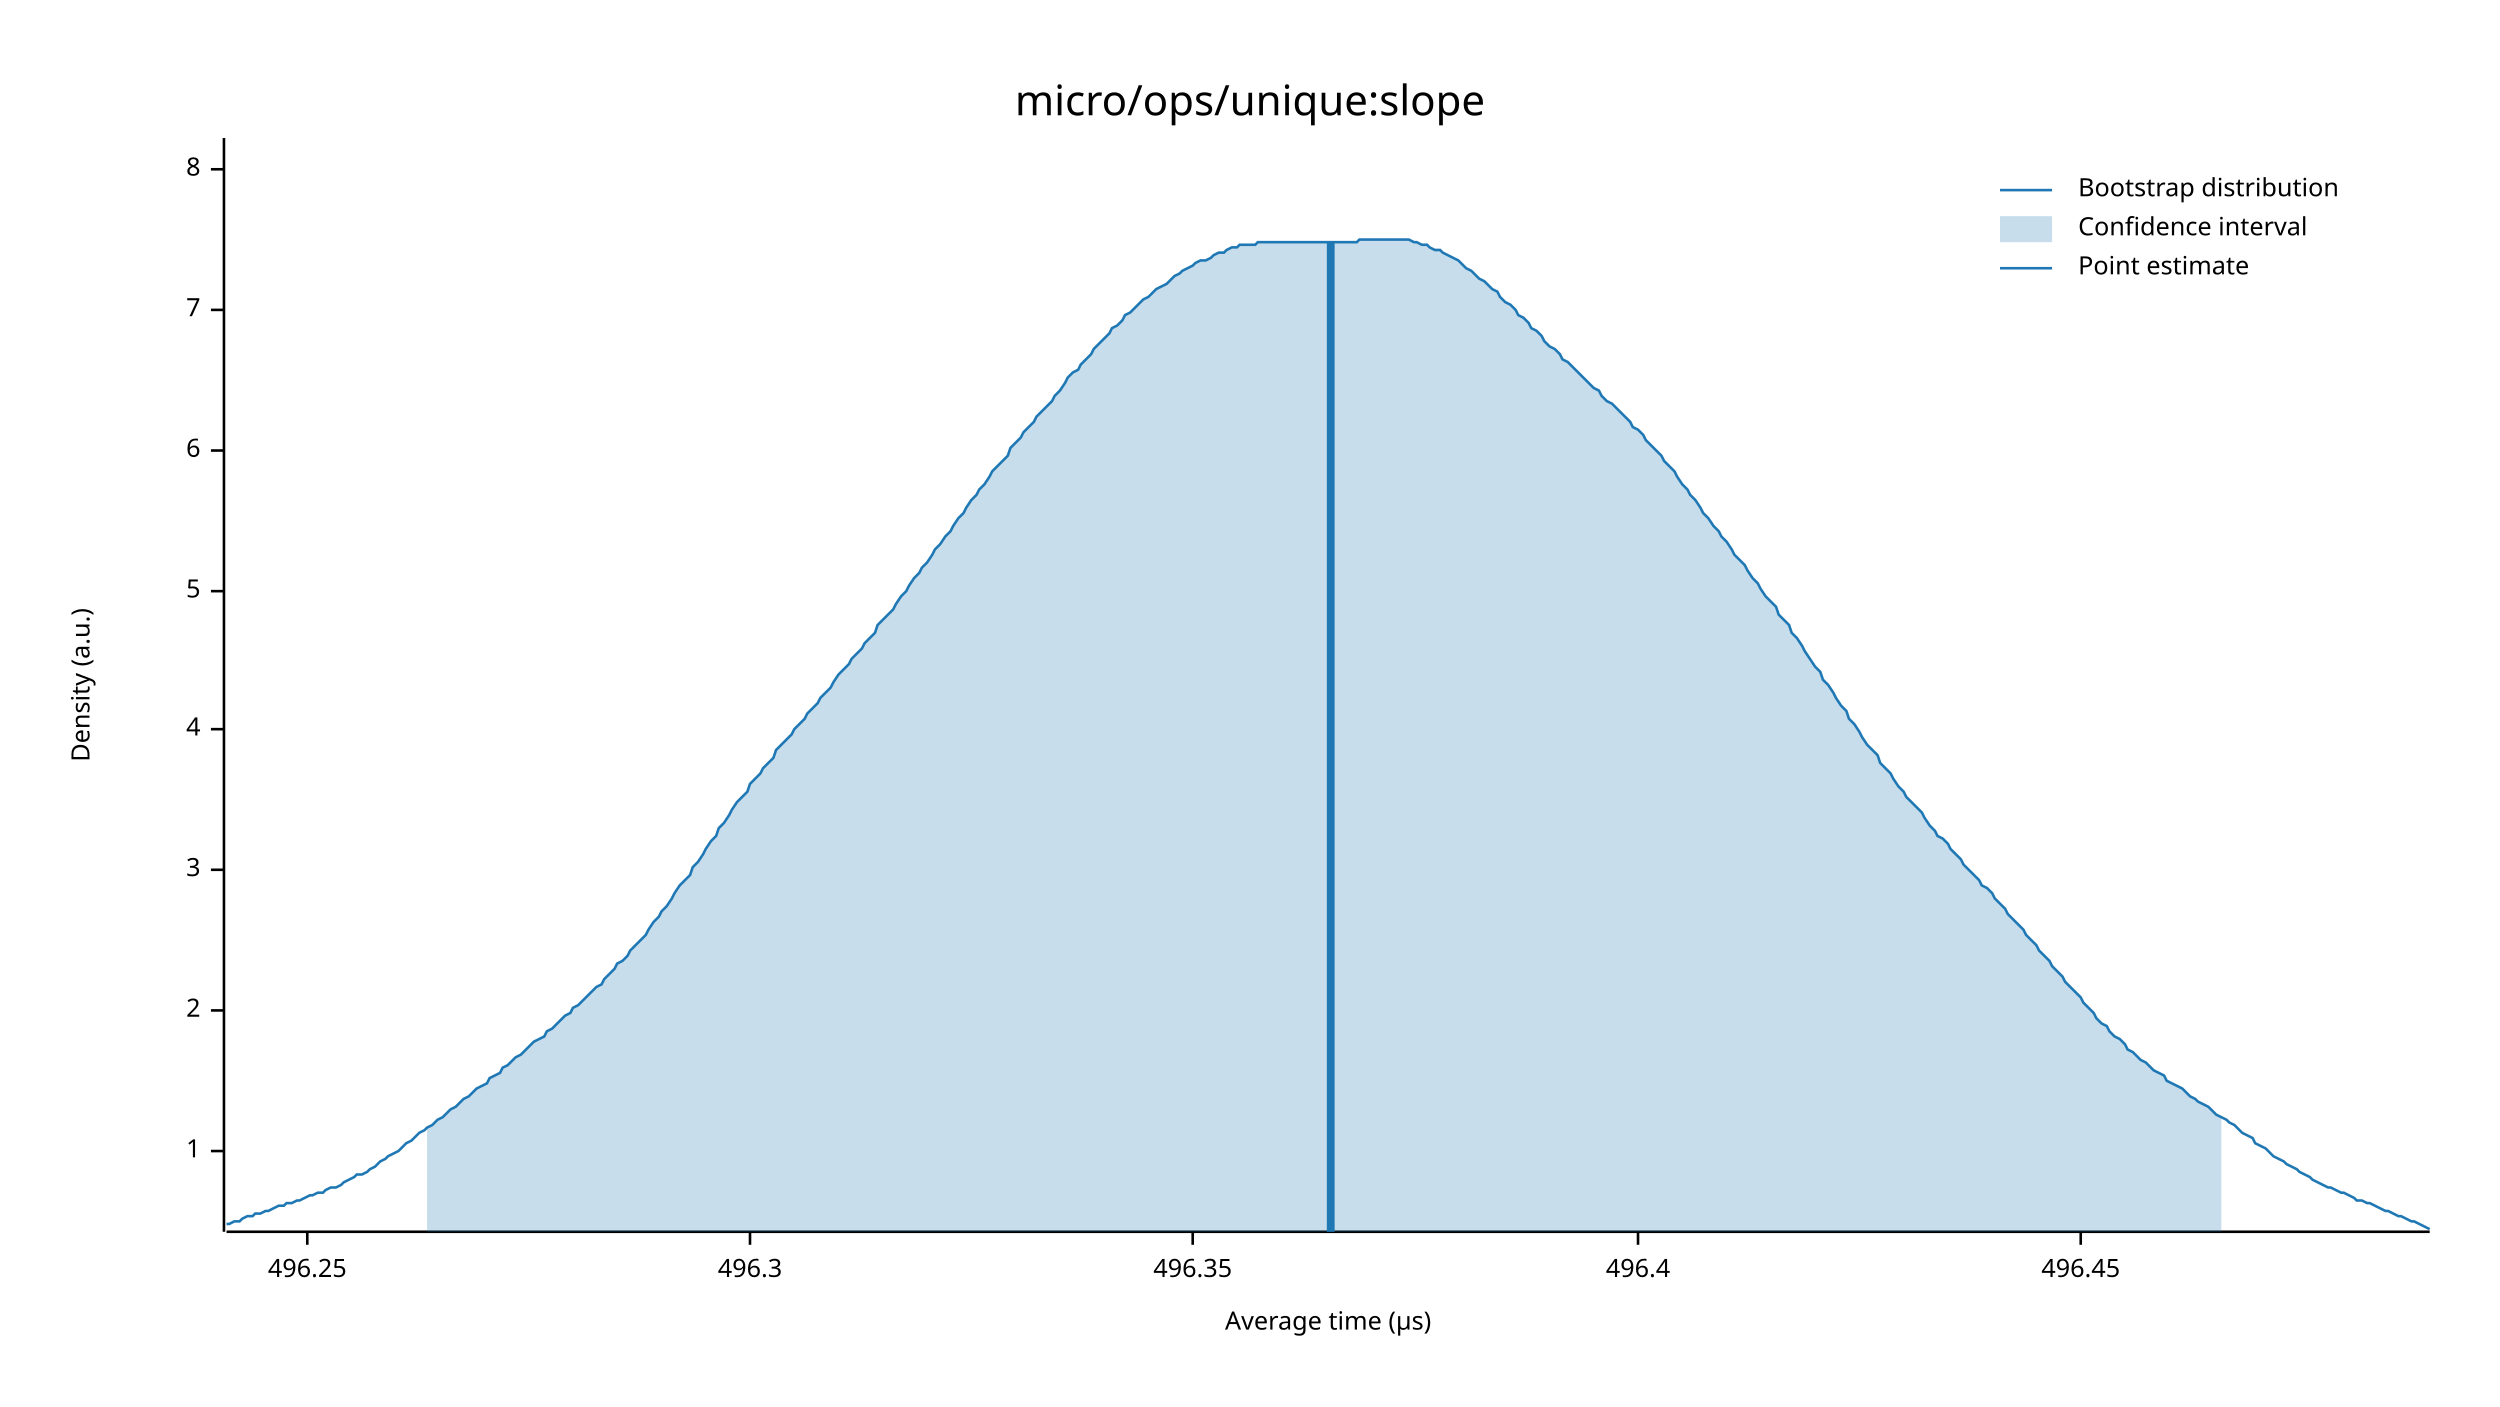
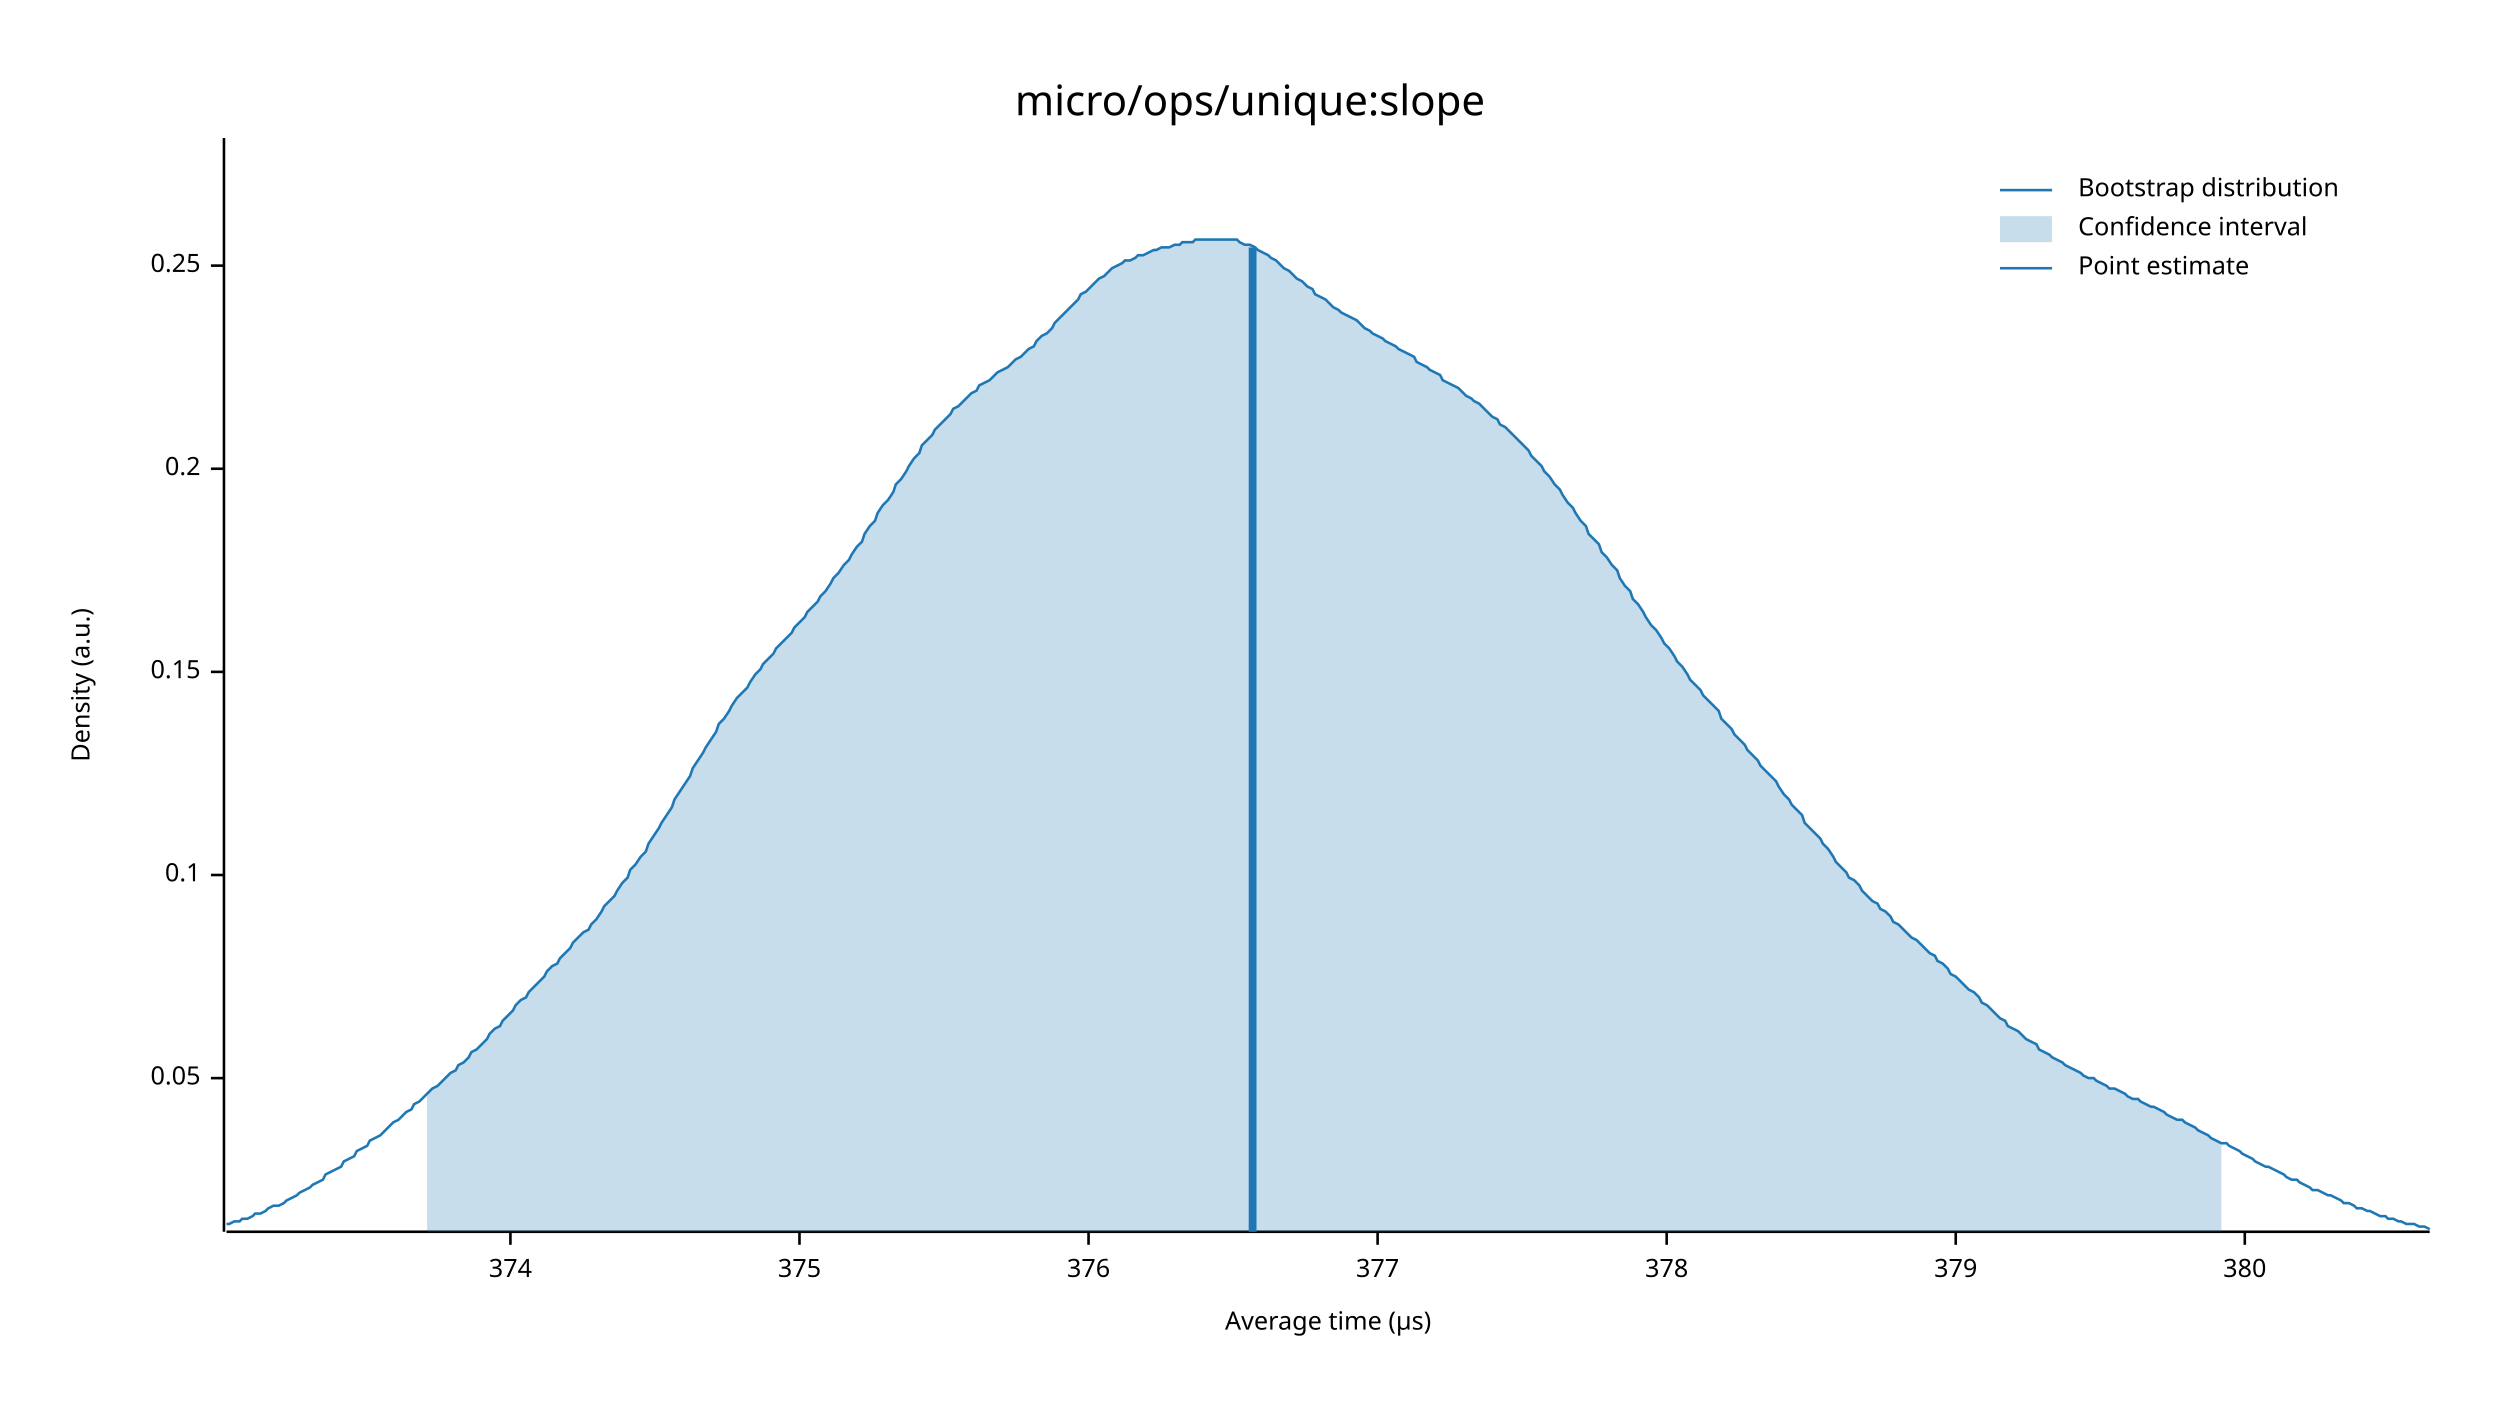
<svg xmlns="http://www.w3.org/2000/svg" width="960" height="540" viewBox="0 0 960 540">
  <text x="480" y="32" dy="0.76em" text-anchor="middle" font-family="sans-serif" font-size="16.129" opacity="1" fill="#000000">
micro/ops/unique:slope
</text>
  <text x="27" y="263" dy="0.76em" text-anchor="middle" font-family="sans-serif" font-size="9.677" opacity="1" fill="#000000" transform="rotate(270, 27, 263)">
Density (a.u.)
</text>
  <text x="510" y="513" dy="-0.5ex" text-anchor="middle" font-family="sans-serif" font-size="9.677" opacity="1" fill="#000000">
Average time (µs)
</text>
  <polyline fill="none" opacity="1" stroke="#000000" stroke-width="1" points="86,53 86,473 " />
-   <text x="77" y="442" dy="0.5ex" text-anchor="end" font-family="sans-serif" font-size="9.677" opacity="1" fill="#000000">
- 1
+   <text x="77" y="414" dy="0.5ex" text-anchor="end" font-family="sans-serif" font-size="9.677" opacity="1" fill="#000000">
+ 0.05
</text>
-   <polyline fill="none" opacity="1" stroke="#000000" stroke-width="1" points="81,442 86,442 " />
-   <text x="77" y="388" dy="0.5ex" text-anchor="end" font-family="sans-serif" font-size="9.677" opacity="1" fill="#000000">
- 2
+   <polyline fill="none" opacity="1" stroke="#000000" stroke-width="1" points="81,414 86,414 " />
+   <text x="77" y="336" dy="0.5ex" text-anchor="end" font-family="sans-serif" font-size="9.677" opacity="1" fill="#000000">
+ 0.1
</text>
-   <polyline fill="none" opacity="1" stroke="#000000" stroke-width="1" points="81,388 86,388 " />
-   <text x="77" y="334" dy="0.5ex" text-anchor="end" font-family="sans-serif" font-size="9.677" opacity="1" fill="#000000">
- 3
+   <polyline fill="none" opacity="1" stroke="#000000" stroke-width="1" points="81,336 86,336 " />
+   <text x="77" y="258" dy="0.5ex" text-anchor="end" font-family="sans-serif" font-size="9.677" opacity="1" fill="#000000">
+ 0.15
</text>
-   <polyline fill="none" opacity="1" stroke="#000000" stroke-width="1" points="81,334 86,334 " />
-   <text x="77" y="280" dy="0.5ex" text-anchor="end" font-family="sans-serif" font-size="9.677" opacity="1" fill="#000000">
- 4
+   <polyline fill="none" opacity="1" stroke="#000000" stroke-width="1" points="81,258 86,258 " />
+   <text x="77" y="180" dy="0.5ex" text-anchor="end" font-family="sans-serif" font-size="9.677" opacity="1" fill="#000000">
+ 0.2
</text>
-   <polyline fill="none" opacity="1" stroke="#000000" stroke-width="1" points="81,280 86,280 " />
-   <text x="77" y="227" dy="0.5ex" text-anchor="end" font-family="sans-serif" font-size="9.677" opacity="1" fill="#000000">
- 5
+   <polyline fill="none" opacity="1" stroke="#000000" stroke-width="1" points="81,180 86,180 " />
+   <text x="77" y="102" dy="0.5ex" text-anchor="end" font-family="sans-serif" font-size="9.677" opacity="1" fill="#000000">
+ 0.25
</text>
-   <polyline fill="none" opacity="1" stroke="#000000" stroke-width="1" points="81,227 86,227 " />
-   <text x="77" y="173" dy="0.5ex" text-anchor="end" font-family="sans-serif" font-size="9.677" opacity="1" fill="#000000">
- 6
+   <polyline fill="none" opacity="1" stroke="#000000" stroke-width="1" points="81,102 86,102 " />
+   <polyline fill="none" opacity="1" stroke="#000000" stroke-width="1" points="87,473 933,473 " />
+   <text x="196" y="483" dy="0.76em" text-anchor="middle" font-family="sans-serif" font-size="9.677" opacity="1" fill="#000000">
+ 374
</text>
-   <polyline fill="none" opacity="1" stroke="#000000" stroke-width="1" points="81,173 86,173 " />
-   <text x="77" y="119" dy="0.5ex" text-anchor="end" font-family="sans-serif" font-size="9.677" opacity="1" fill="#000000">
- 7
+   <polyline fill="none" opacity="1" stroke="#000000" stroke-width="1" points="196,473 196,478 " />
+   <text x="307" y="483" dy="0.76em" text-anchor="middle" font-family="sans-serif" font-size="9.677" opacity="1" fill="#000000">
+ 375
</text>
-   <polyline fill="none" opacity="1" stroke="#000000" stroke-width="1" points="81,119 86,119 " />
-   <text x="77" y="65" dy="0.5ex" text-anchor="end" font-family="sans-serif" font-size="9.677" opacity="1" fill="#000000">
- 8
+   <polyline fill="none" opacity="1" stroke="#000000" stroke-width="1" points="307,473 307,478 " />
+   <text x="418" y="483" dy="0.76em" text-anchor="middle" font-family="sans-serif" font-size="9.677" opacity="1" fill="#000000">
+ 376
</text>
-   <polyline fill="none" opacity="1" stroke="#000000" stroke-width="1" points="81,65 86,65 " />
-   <polyline fill="none" opacity="1" stroke="#000000" stroke-width="1" points="87,473 933,473 " />
-   <text x="118" y="483" dy="0.76em" text-anchor="middle" font-family="sans-serif" font-size="9.677" opacity="1" fill="#000000">
- 496.25
+   <polyline fill="none" opacity="1" stroke="#000000" stroke-width="1" points="418,473 418,478 " />
+   <text x="529" y="483" dy="0.76em" text-anchor="middle" font-family="sans-serif" font-size="9.677" opacity="1" fill="#000000">
+ 377
</text>
-   <polyline fill="none" opacity="1" stroke="#000000" stroke-width="1" points="118,473 118,478 " />
-   <text x="288" y="483" dy="0.76em" text-anchor="middle" font-family="sans-serif" font-size="9.677" opacity="1" fill="#000000">
- 496.3
+   <polyline fill="none" opacity="1" stroke="#000000" stroke-width="1" points="529,473 529,478 " />
+   <text x="640" y="483" dy="0.76em" text-anchor="middle" font-family="sans-serif" font-size="9.677" opacity="1" fill="#000000">
+ 378
</text>
-   <polyline fill="none" opacity="1" stroke="#000000" stroke-width="1" points="288,473 288,478 " />
-   <text x="458" y="483" dy="0.76em" text-anchor="middle" font-family="sans-serif" font-size="9.677" opacity="1" fill="#000000">
- 496.35
+   <polyline fill="none" opacity="1" stroke="#000000" stroke-width="1" points="640,473 640,478 " />
+   <text x="751" y="483" dy="0.76em" text-anchor="middle" font-family="sans-serif" font-size="9.677" opacity="1" fill="#000000">
+ 379
</text>
-   <polyline fill="none" opacity="1" stroke="#000000" stroke-width="1" points="458,473 458,478 " />
-   <text x="629" y="483" dy="0.76em" text-anchor="middle" font-family="sans-serif" font-size="9.677" opacity="1" fill="#000000">
- 496.4
+   <polyline fill="none" opacity="1" stroke="#000000" stroke-width="1" points="751,473 751,478 " />
+   <text x="862" y="483" dy="0.76em" text-anchor="middle" font-family="sans-serif" font-size="9.677" opacity="1" fill="#000000">
+ 380
</text>
-   <polyline fill="none" opacity="1" stroke="#000000" stroke-width="1" points="629,473 629,478 " />
-   <text x="799" y="483" dy="0.76em" text-anchor="middle" font-family="sans-serif" font-size="9.677" opacity="1" fill="#000000">
- 496.45
- </text>
-   <polyline fill="none" opacity="1" stroke="#000000" stroke-width="1" points="799,473 799,478 " />
-   <polyline fill="none" opacity="1" stroke="#1F78B4" stroke-width="1" points="87,470 88,470 90,469 92,469 93,468 95,467 97,467 98,466 100,466 102,465 103,465 105,464 107,463 109,463 110,462 112,462 114,461 115,461 117,460 119,459 120,459 122,458 124,458 125,457 127,456 129,456 131,455 132,454 134,453 136,452 137,451 139,451 141,450 142,449 144,448 146,446 148,445 149,444 151,443 153,442 154,441 156,439 158,438 159,437 161,435 163,434 164,433 166,432 168,430 170,429 171,428 173,426 175,425 176,424 178,422 180,421 181,420 183,418 185,417 187,416 188,414 190,413 192,412 193,410 195,409 197,407 198,406 200,405 202,403 203,402 205,400 207,399 209,398 210,396 212,395 214,393 215,392 217,390 219,389 220,387 222,386 224,384 226,382 227,381 229,379 231,378 232,376 234,374 236,372 237,370 239,369 241,367 242,365 244,363 246,361 248,359 249,357 251,354 253,352 254,350 256,348 258,345 259,343 261,340 263,338 265,336 266,333 268,331 270,328 271,326 273,323 275,321 276,318 278,316 280,313 281,311 283,308 285,306 287,304 288,301 290,299 292,297 293,295 295,293 297,291 298,288 300,286 302,284 304,282 305,280 307,278 309,276 310,274 312,272 314,270 315,268 317,266 319,264 320,262 322,259 324,257 326,255 327,253 329,251 331,249 332,247 334,245 336,243 337,240 339,238 341,236 343,234 344,232 346,229 348,227 349,225 351,222 353,220 354,218 356,216 358,213 359,211 361,209 363,206 365,204 366,202 368,199 370,197 371,195 373,192 375,190 376,188 378,186 380,183 381,181 383,179 385,177 387,175 388,172 390,170 392,168 393,166 395,164 397,162 398,160 400,158 402,156 404,154 405,152 407,150 409,147 410,145 412,143 414,142 415,140 417,138 419,136 420,134 422,132 424,130 426,128 427,126 429,125 431,123 432,121 434,120 436,118 437,117 439,115 441,114 443,112 444,111 446,110 448,109 449,108 451,106 453,105 454,104 456,103 458,102 459,101 461,100 463,100 465,99 466,98 468,97 470,97 471,96 473,95 475,95 476,94 478,94 480,94 482,94 483,93 485,93 487,93 488,93 490,93 492,93 493,93 495,93 497,93 498,93 500,93 502,93 504,93 505,93 507,93 509,93 510,93 512,93 514,93 515,93 517,93 519,93 521,93 522,92 524,92 526,92 527,92 529,92 531,92 532,92 534,92 536,92 537,92 539,92 541,92 543,93 544,93 546,94 548,94 549,95 551,96 553,96 554,97 556,98 558,99 560,100 561,101 563,103 565,104 566,105 568,107 570,108 571,109 573,111 575,112 576,114 578,116 580,117 582,119 583,121 585,122 587,124 588,126 590,127 592,129 593,131 595,133 597,134 599,136 600,138 602,139 604,141 605,142 607,144 609,146 610,147 612,149 614,150 615,152 617,154 619,155 621,157 622,158 624,160 626,162 627,164 629,165 631,167 632,169 634,171 636,173 638,175 639,177 641,179 643,181 644,183 646,186 648,188 649,190 651,192 653,195 654,197 656,199 658,202 660,204 661,206 663,208 665,211 666,213 668,215 670,217 671,219 673,222 675,224 676,226 678,229 680,231 682,233 683,236 685,238 687,240 688,243 690,245 692,248 693,250 695,253 697,256 699,258 700,261 702,263 704,266 705,268 707,271 709,273 710,276 712,278 714,281 715,283 717,286 719,288 721,290 722,293 724,295 726,297 727,299 729,302 731,304 732,306 734,308 736,310 738,312 739,314 741,317 743,319 744,321 746,322 748,324 749,326 751,328 753,330 754,332 756,334 758,336 760,338 761,340 763,341 765,343 766,345 768,347 770,349 771,351 773,353 775,355 777,357 778,359 780,361 782,363 783,365 785,367 787,369 788,371 790,373 792,375 793,377 795,379 797,381 799,383 800,385 802,387 804,389 805,391 807,393 809,394 810,396 812,398 814,399 816,401 817,403 819,404 821,406 822,407 824,408 826,410 827,411 829,412 831,413 832,415 834,416 836,417 838,418 839,419 841,421 843,422 844,423 846,424 848,425 849,426 851,428 853,429 855,430 856,431 858,432 860,434 861,435 863,436 865,437 866,439 868,440 870,441 871,442 873,444 875,445 877,446 878,447 880,448 882,449 883,450 885,451 887,452 888,453 890,454 892,455 894,456 895,456 897,457 899,458 900,458 902,459 904,460 905,461 907,461 909,462 910,462 912,463 914,464 916,465 917,465 919,466 921,467 922,467 924,468 926,469 927,469 929,470 931,471 933,472 " />
-   <polygon opacity="0.25" fill="#1F78B4" points="164,433 166,432 168,430 170,429 171,428 173,426 175,425 176,424 178,422 180,421 181,420 183,418 185,417 187,416 188,414 190,413 192,412 193,410 195,409 197,407 198,406 200,405 202,403 203,402 205,400 207,399 209,398 210,396 212,395 214,393 215,392 217,390 219,389 220,387 222,386 224,384 226,382 227,381 229,379 231,378 232,376 234,374 236,372 237,370 239,369 241,367 242,365 244,363 246,361 248,359 249,357 251,354 253,352 254,350 256,348 258,345 259,343 261,340 263,338 265,336 266,333 268,331 270,328 271,326 273,323 275,321 276,318 278,316 280,313 281,311 283,308 285,306 287,304 288,301 290,299 292,297 293,295 295,293 297,291 298,288 300,286 302,284 304,282 305,280 307,278 309,276 310,274 312,272 314,270 315,268 317,266 319,264 320,262 322,259 324,257 326,255 327,253 329,251 331,249 332,247 334,245 336,243 337,240 339,238 341,236 343,234 344,232 346,229 348,227 349,225 351,222 353,220 354,218 356,216 358,213 359,211 361,209 363,206 365,204 366,202 368,199 370,197 371,195 373,192 375,190 376,188 378,186 380,183 381,181 383,179 385,177 387,175 388,172 390,170 392,168 393,166 395,164 397,162 398,160 400,158 402,156 404,154 405,152 407,150 409,147 410,145 412,143 414,142 415,140 417,138 419,136 420,134 422,132 424,130 426,128 427,126 429,125 431,123 432,121 434,120 436,118 437,117 439,115 441,114 443,112 444,111 446,110 448,109 449,108 451,106 453,105 454,104 456,103 458,102 459,101 461,100 463,100 465,99 466,98 468,97 470,97 471,96 473,95 475,95 476,94 478,94 480,94 482,94 483,93 485,93 487,93 488,93 490,93 492,93 493,93 495,93 497,93 498,93 500,93 502,93 504,93 505,93 507,93 509,93 510,93 512,93 514,93 515,93 517,93 519,93 521,93 522,92 524,92 526,92 527,92 529,92 531,92 532,92 534,92 536,92 537,92 539,92 541,92 543,93 544,93 546,94 548,94 549,95 551,96 553,96 554,97 556,98 558,99 560,100 561,101 563,103 565,104 566,105 568,107 570,108 571,109 573,111 575,112 576,114 578,116 580,117 582,119 583,121 585,122 587,124 588,126 590,127 592,129 593,131 595,133 597,134 599,136 600,138 602,139 604,141 605,142 607,144 609,146 610,147 612,149 614,150 615,152 617,154 619,155 621,157 622,158 624,160 626,162 627,164 629,165 631,167 632,169 634,171 636,173 638,175 639,177 641,179 643,181 644,183 646,186 648,188 649,190 651,192 653,195 654,197 656,199 658,202 660,204 661,206 663,208 665,211 666,213 668,215 670,217 671,219 673,222 675,224 676,226 678,229 680,231 682,233 683,236 685,238 687,240 688,243 690,245 692,248 693,250 695,253 697,256 699,258 700,261 702,263 704,266 705,268 707,271 709,273 710,276 712,278 714,281 715,283 717,286 719,288 721,290 722,293 724,295 726,297 727,299 729,302 731,304 732,306 734,308 736,310 738,312 739,314 741,317 743,319 744,321 746,322 748,324 749,326 751,328 753,330 754,332 756,334 758,336 760,338 761,340 763,341 765,343 766,345 768,347 770,349 771,351 773,353 775,355 777,357 778,359 780,361 782,363 783,365 785,367 787,369 788,371 790,373 792,375 793,377 795,379 797,381 799,383 800,385 802,387 804,389 805,391 807,393 809,394 810,396 812,398 814,399 816,401 817,403 819,404 821,406 822,407 824,408 826,410 827,411 829,412 831,413 832,415 834,416 836,417 838,418 839,419 841,421 843,422 844,423 846,424 848,425 849,426 851,428 853,429 853,473 164,473 " />
-   <polyline fill="none" opacity="1" stroke="#1F78B4" stroke-width="3" points="511,473 511,93 " />
+   <polyline fill="none" opacity="1" stroke="#000000" stroke-width="1" points="862,473 862,478 " />
+   <polyline fill="none" opacity="1" stroke="#1F78B4" stroke-width="1" points="87,470 88,470 90,469 92,469 93,468 95,468 97,467 98,466 100,466 102,465 103,464 105,463 107,463 109,462 110,461 112,460 114,459 115,458 117,457 119,456 120,455 122,454 124,453 125,451 127,450 129,449 131,448 132,446 134,445 136,444 137,442 139,441 141,440 142,438 144,437 146,436 148,434 149,433 151,431 153,430 154,429 156,427 158,426 159,424 161,423 163,421 164,420 166,418 168,417 170,415 171,414 173,412 175,411 176,409 178,408 180,406 181,404 183,403 185,401 187,399 188,397 190,395 192,394 193,392 195,390 197,388 198,386 200,384 202,383 203,381 205,379 207,377 209,375 210,373 212,371 214,370 215,368 217,366 219,364 220,362 222,360 224,358 226,357 227,355 229,353 231,350 232,348 234,346 236,344 237,342 239,339 241,337 242,334 244,332 246,329 248,327 249,324 251,321 253,318 254,316 256,313 258,310 259,307 261,304 263,301 265,298 266,295 268,292 270,289 271,287 273,284 275,281 276,278 278,276 280,273 281,271 283,268 285,266 287,264 288,262 290,259 292,257 293,255 295,253 297,251 298,249 300,247 302,245 304,243 305,241 307,239 309,237 310,235 312,233 314,231 315,229 317,227 319,224 320,222 322,220 324,217 326,215 327,213 329,210 331,208 332,205 334,202 336,200 337,197 339,194 341,192 343,189 344,186 346,184 348,181 349,179 351,176 353,174 354,171 356,169 358,167 359,165 361,163 363,161 365,159 366,157 368,156 370,154 371,153 373,151 375,150 376,148 378,147 380,146 381,145 383,143 385,142 387,141 388,140 390,138 392,137 393,136 395,134 397,133 398,131 400,129 402,128 404,126 405,124 407,122 409,120 410,119 412,117 414,115 415,113 417,112 419,110 420,109 422,107 424,106 426,104 427,103 429,102 431,101 432,100 434,100 436,99 437,98 439,98 441,97 443,96 444,96 446,95 448,95 449,95 451,94 453,94 454,93 456,93 458,93 459,92 461,92 463,92 465,92 466,92 468,92 470,92 471,92 473,92 475,92 476,93 478,94 480,94 482,95 483,96 485,97 487,98 488,99 490,100 492,102 493,103 495,104 497,106 498,107 500,108 502,110 504,111 505,113 507,114 509,115 510,116 512,118 514,119 515,120 517,121 519,122 521,123 522,124 524,126 526,127 527,128 529,129 531,130 532,131 534,132 536,133 537,134 539,135 541,136 543,137 544,139 546,140 548,141 549,142 551,143 553,144 554,146 556,147 558,148 560,149 561,150 563,152 565,153 566,154 568,155 570,157 571,158 573,160 575,161 576,163 578,164 580,166 582,168 583,169 585,171 587,173 588,175 590,177 592,179 593,181 595,183 597,186 599,188 600,190 602,193 604,195 605,197 607,200 609,202 610,205 612,207 614,209 615,212 617,214 619,217 621,219 622,222 624,225 626,227 627,230 629,232 631,235 632,237 634,240 636,242 638,245 639,247 641,249 643,252 644,254 646,256 648,259 649,261 651,263 653,265 654,267 656,269 658,271 660,273 661,276 663,278 665,280 666,282 668,284 670,286 671,288 673,290 675,292 676,294 678,296 680,298 682,300 683,302 685,305 687,307 688,309 690,311 692,313 693,316 695,318 697,320 699,322 700,324 702,326 704,329 705,331 707,333 709,335 710,337 712,338 714,340 715,342 717,344 719,346 721,347 722,349 724,350 726,352 727,354 729,355 731,357 732,358 734,360 736,361 738,363 739,364 741,366 743,367 744,369 746,370 748,372 749,374 751,375 753,377 754,378 756,380 758,381 760,383 761,385 763,386 765,388 766,389 768,391 770,392 771,394 773,395 775,396 777,398 778,399 780,400 782,401 783,403 785,404 787,405 788,406 790,407 792,408 793,409 795,410 797,411 799,412 800,413 802,414 804,414 805,415 807,416 809,417 810,418 812,418 814,419 816,420 817,421 819,422 821,422 822,423 824,424 826,425 827,425 829,426 831,427 832,428 834,429 836,430 838,430 839,431 841,432 843,433 844,434 846,435 848,436 849,437 851,438 853,439 855,439 856,440 858,441 860,442 861,443 863,444 865,445 866,446 868,447 870,448 871,448 873,449 875,450 877,451 878,452 880,453 882,453 883,454 885,455 887,456 888,457 890,457 892,458 894,459 895,459 897,460 899,461 900,462 902,462 904,463 905,464 907,464 909,465 910,465 912,466 914,467 916,467 917,468 919,468 921,469 922,469 924,470 926,470 927,470 929,471 931,471 933,472 " />
+   <polygon opacity="0.25" fill="#1F78B4" points="164,420 166,418 168,417 170,415 171,414 173,412 175,411 176,409 178,408 180,406 181,404 183,403 185,401 187,399 188,397 190,395 192,394 193,392 195,390 197,388 198,386 200,384 202,383 203,381 205,379 207,377 209,375 210,373 212,371 214,370 215,368 217,366 219,364 220,362 222,360 224,358 226,357 227,355 229,353 231,350 232,348 234,346 236,344 237,342 239,339 241,337 242,334 244,332 246,329 248,327 249,324 251,321 253,318 254,316 256,313 258,310 259,307 261,304 263,301 265,298 266,295 268,292 270,289 271,287 273,284 275,281 276,278 278,276 280,273 281,271 283,268 285,266 287,264 288,262 290,259 292,257 293,255 295,253 297,251 298,249 300,247 302,245 304,243 305,241 307,239 309,237 310,235 312,233 314,231 315,229 317,227 319,224 320,222 322,220 324,217 326,215 327,213 329,210 331,208 332,205 334,202 336,200 337,197 339,194 341,192 343,189 344,186 346,184 348,181 349,179 351,176 353,174 354,171 356,169 358,167 359,165 361,163 363,161 365,159 366,157 368,156 370,154 371,153 373,151 375,150 376,148 378,147 380,146 381,145 383,143 385,142 387,141 388,140 390,138 392,137 393,136 395,134 397,133 398,131 400,129 402,128 404,126 405,124 407,122 409,120 410,119 412,117 414,115 415,113 417,112 419,110 420,109 422,107 424,106 426,104 427,103 429,102 431,101 432,100 434,100 436,99 437,98 439,98 441,97 443,96 444,96 446,95 448,95 449,95 451,94 453,94 454,93 456,93 458,93 459,92 461,92 463,92 465,92 466,92 468,92 470,92 471,92 473,92 475,92 476,93 478,94 480,94 482,95 483,96 485,97 487,98 488,99 490,100 492,102 493,103 495,104 497,106 498,107 500,108 502,110 504,111 505,113 507,114 509,115 510,116 512,118 514,119 515,120 517,121 519,122 521,123 522,124 524,126 526,127 527,128 529,129 531,130 532,131 534,132 536,133 537,134 539,135 541,136 543,137 544,139 546,140 548,141 549,142 551,143 553,144 554,146 556,147 558,148 560,149 561,150 563,152 565,153 566,154 568,155 570,157 571,158 573,160 575,161 576,163 578,164 580,166 582,168 583,169 585,171 587,173 588,175 590,177 592,179 593,181 595,183 597,186 599,188 600,190 602,193 604,195 605,197 607,200 609,202 610,205 612,207 614,209 615,212 617,214 619,217 621,219 622,222 624,225 626,227 627,230 629,232 631,235 632,237 634,240 636,242 638,245 639,247 641,249 643,252 644,254 646,256 648,259 649,261 651,263 653,265 654,267 656,269 658,271 660,273 661,276 663,278 665,280 666,282 668,284 670,286 671,288 673,290 675,292 676,294 678,296 680,298 682,300 683,302 685,305 687,307 688,309 690,311 692,313 693,316 695,318 697,320 699,322 700,324 702,326 704,329 705,331 707,333 709,335 710,337 712,338 714,340 715,342 717,344 719,346 721,347 722,349 724,350 726,352 727,354 729,355 731,357 732,358 734,360 736,361 738,363 739,364 741,366 743,367 744,369 746,370 748,372 749,374 751,375 753,377 754,378 756,380 758,381 760,383 761,385 763,386 765,388 766,389 768,391 770,392 771,394 773,395 775,396 777,398 778,399 780,400 782,401 783,403 785,404 787,405 788,406 790,407 792,408 793,409 795,410 797,411 799,412 800,413 802,414 804,414 805,415 807,416 809,417 810,418 812,418 814,419 816,420 817,421 819,422 821,422 822,423 824,424 826,425 827,425 829,426 831,427 832,428 834,429 836,430 838,430 839,431 841,432 843,433 844,434 846,435 848,436 849,437 851,438 853,439 853,473 164,473 " />
+   <polyline fill="none" opacity="1" stroke="#1F78B4" stroke-width="3" points="481,473 481,95 " />
  <text x="798" y="68" dy="0.76em" text-anchor="start" font-family="sans-serif" font-size="9.677" opacity="1" fill="#000000">
Bootstrap distribution
</text>
  <text x="798" y="83" dy="0.76em" text-anchor="start" font-family="sans-serif" font-size="9.677" opacity="1" fill="#000000">
Confidence interval
</text>
  <text x="798" y="98" dy="0.76em" text-anchor="start" font-family="sans-serif" font-size="9.677" opacity="1" fill="#000000">
Point estimate
</text>
  <polyline fill="none" opacity="1" stroke="#1F78B4" stroke-width="1" points="768,73 788,73 " />
  <rect x="768" y="83" width="20" height="10" opacity="0.25" fill="#1F78B4" stroke="none" />
  <polyline fill="none" opacity="1" stroke="#1F78B4" stroke-width="1" points="768,103 788,103 " />
</svg>
